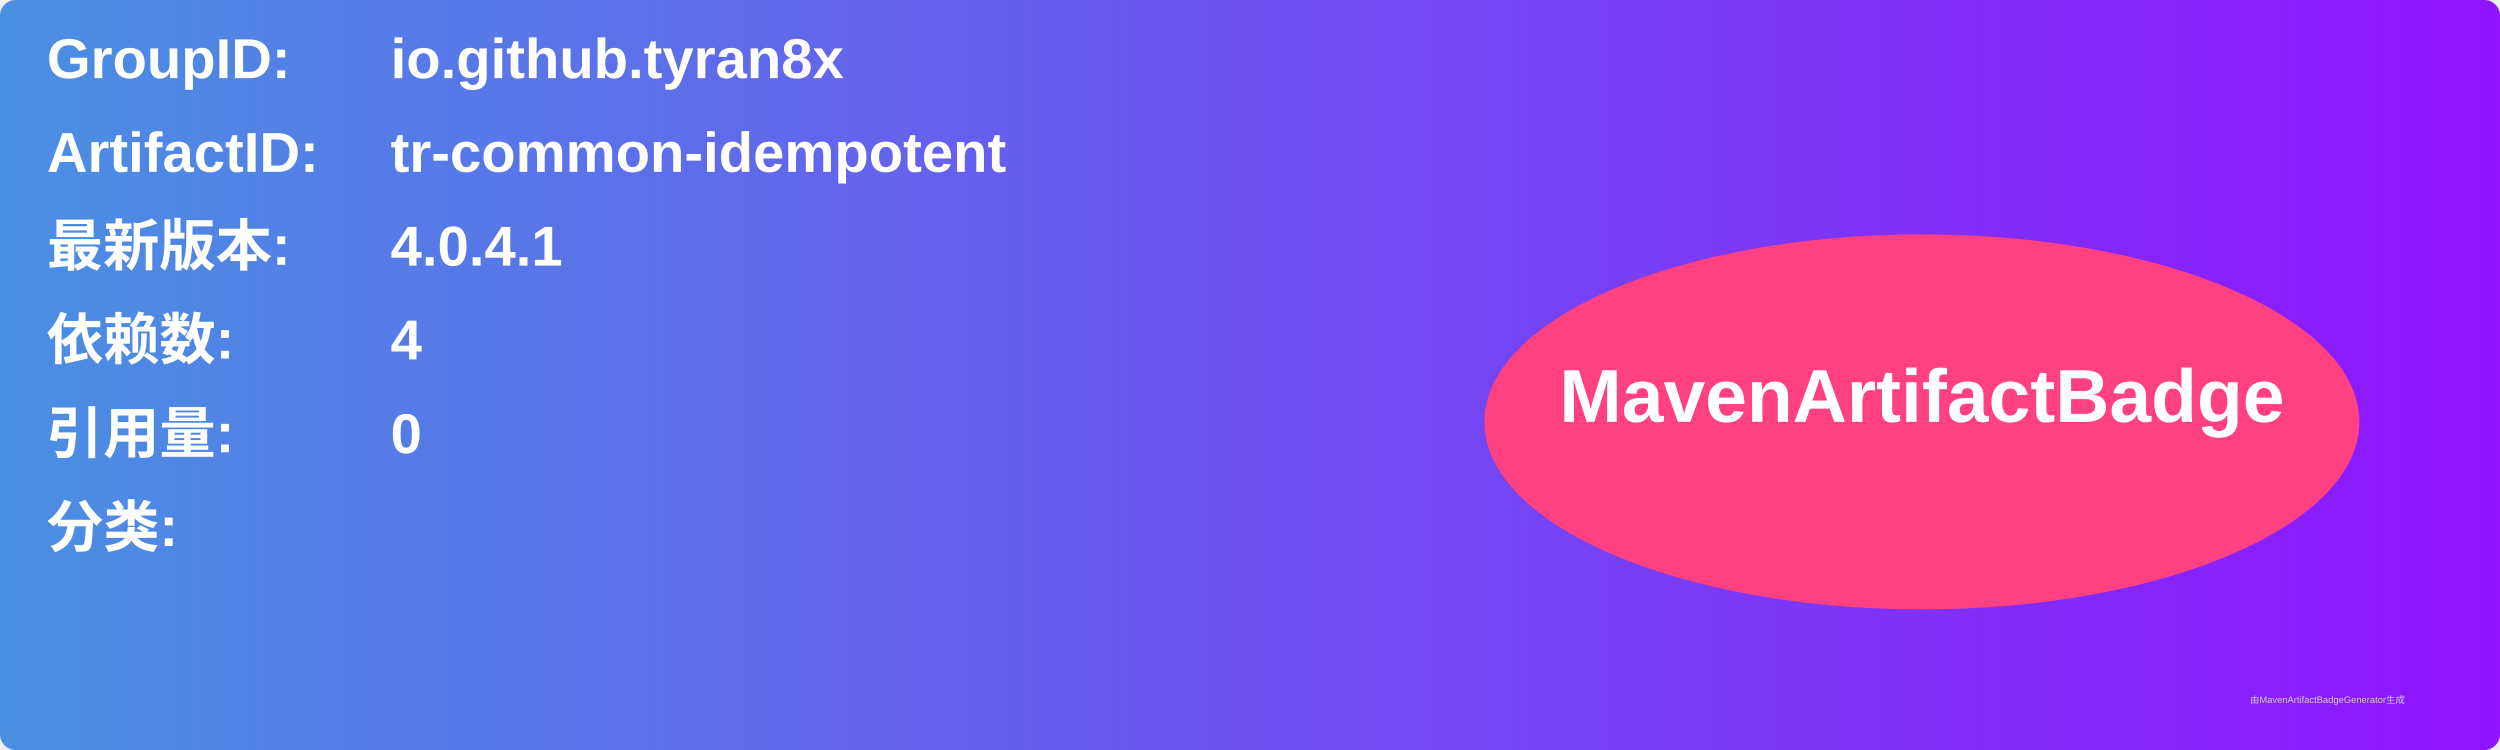
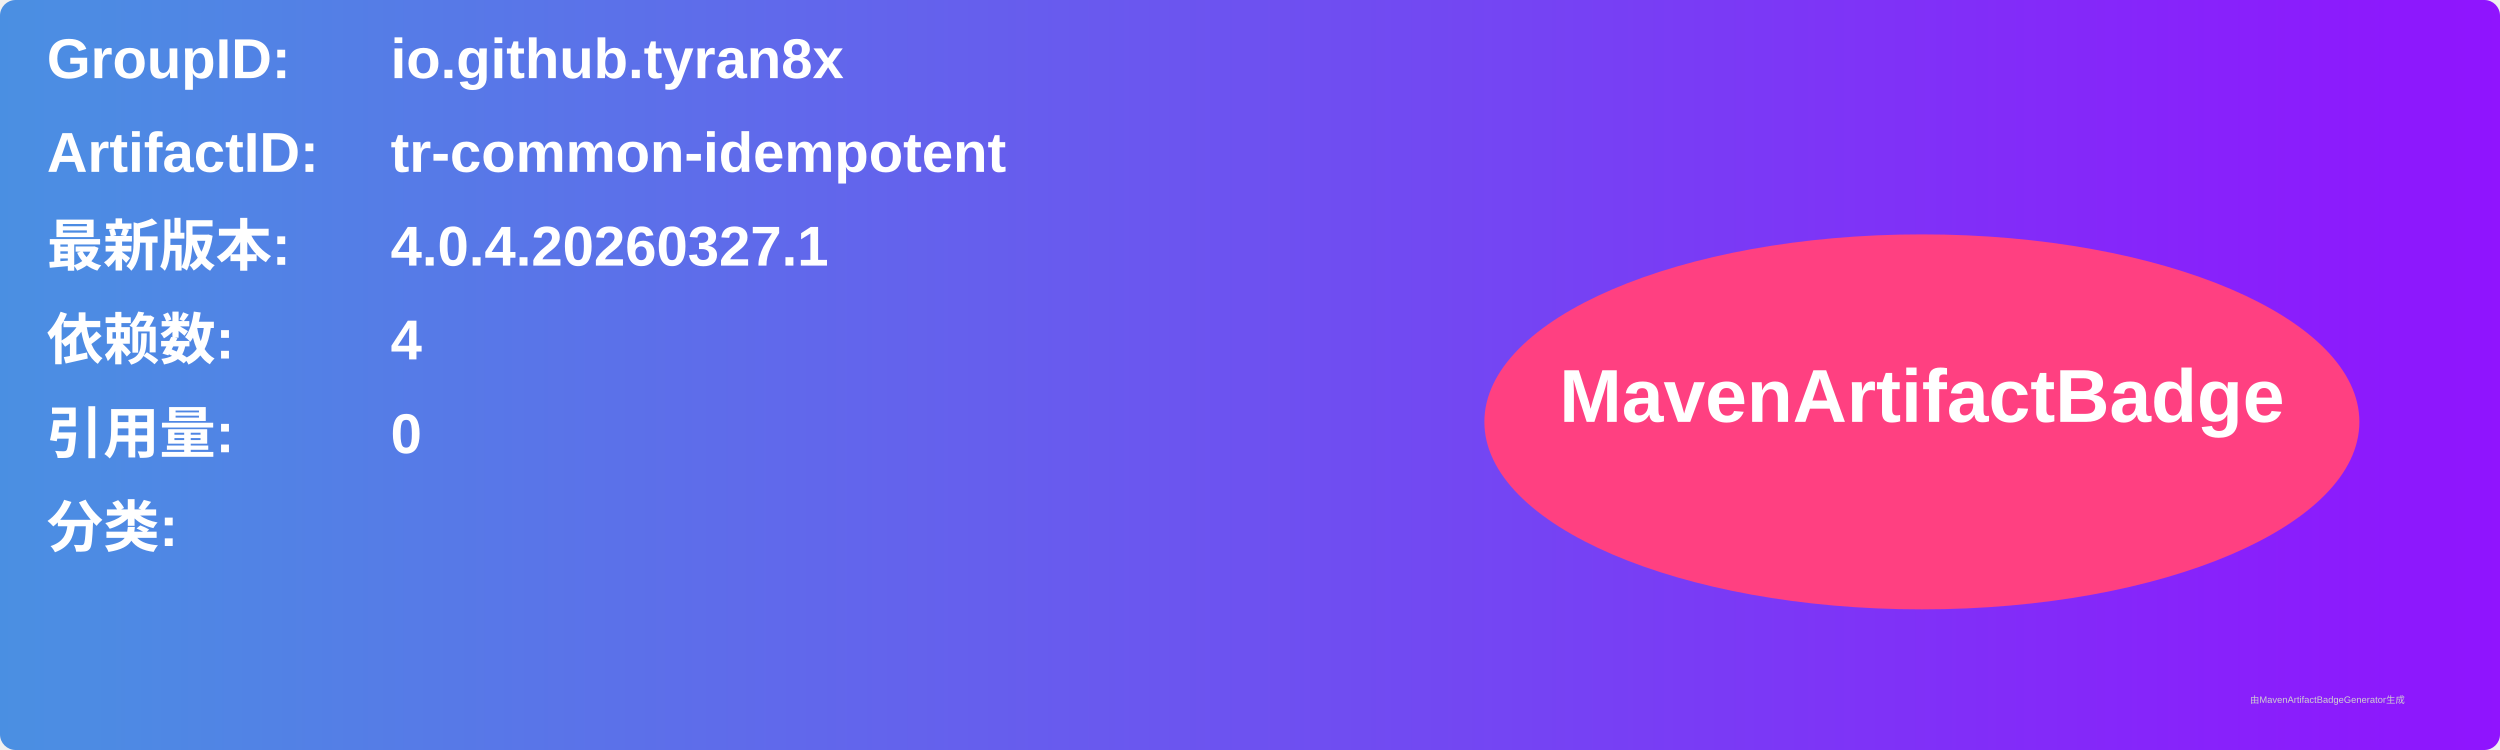
<svg xmlns="http://www.w3.org/2000/svg" width="800" height="240" viewBox="0 0 800 240">
  <linearGradient id="grad" x1="0%" y1="0%" x2="100%" y2="0%">
    <stop offset="0%" stop-color="#4a90e2" />
    <stop offset="100%" stop-color="#9013fe" />
  </linearGradient>
  <rect width="100%" height="100%" rx="5" ry="5" fill="url(#grad)" />
  <g transform="translate(15, 15)">
    <text x="0" y="10" font-family="Arial" font-size="18" fill="white" font-weight="bold" width="260">GroupID:</text>
    <text x="110" y="10" font-family="Arial" font-size="18" fill="white" font-weight="bold" width="460">io.github.tyran8x</text>
    <text x="0" y="40" font-family="Arial" font-size="18" fill="white" font-weight="bold" width="260">ArtifactID:</text>
    <text x="110" y="40" font-family="Arial" font-size="18" fill="white" font-weight="bold" width="460">tr-common-idempotent</text>
    <text x="0" y="70" font-family="Arial" font-size="18" fill="white" font-weight="bold">最新版本:</text>
    <text x="110" y="70" font-family="Arial" font-size="18" fill="white" font-weight="bold">
-       <tspan font-weight="bold">4.0.4.1</tspan>
+       <tspan font-weight="bold">4.0.4.20260327.1</tspan>
    </text>
    <text x="0" y="100" font-family="Arial" font-size="18" fill="white" font-weight="bold">依赖数: </text>
    <text x="110" y="100" font-family="Arial" font-size="18" fill="white">
      <tspan font-weight="bold">4</tspan>
    </text>
    <text x="0" y="130" font-family="Arial" font-size="18" fill="white" font-weight="bold">引用量: </text>
    <text x="110" y="130" font-family="Arial" font-size="18" fill="white">
      <tspan font-weight="bold">0</tspan>
    </text>
    <text x="0" y="160" font-family="Arial" font-size="18" fill="white" font-weight="bold">分类:</text>
    <text x="10" y="190" font-family="Arial" font-size="10" fill="white">
      <tspan font-weight="bold" />
    </text>
    <ellipse cx="600" cy="120" rx="140" ry="60" fill="#ff4081" />
    <text x="600" y="120" text-anchor="middle" font-family="Arial" font-size="24" fill="white" font-weight="bold">MavenArtifactBadge</text>
  </g>
  <text x="720" y="225" font-family="Arial" font-size="3" fill="#d0d0d0">由MavenArtifactBadgeGenerator生成</text>
</svg>
